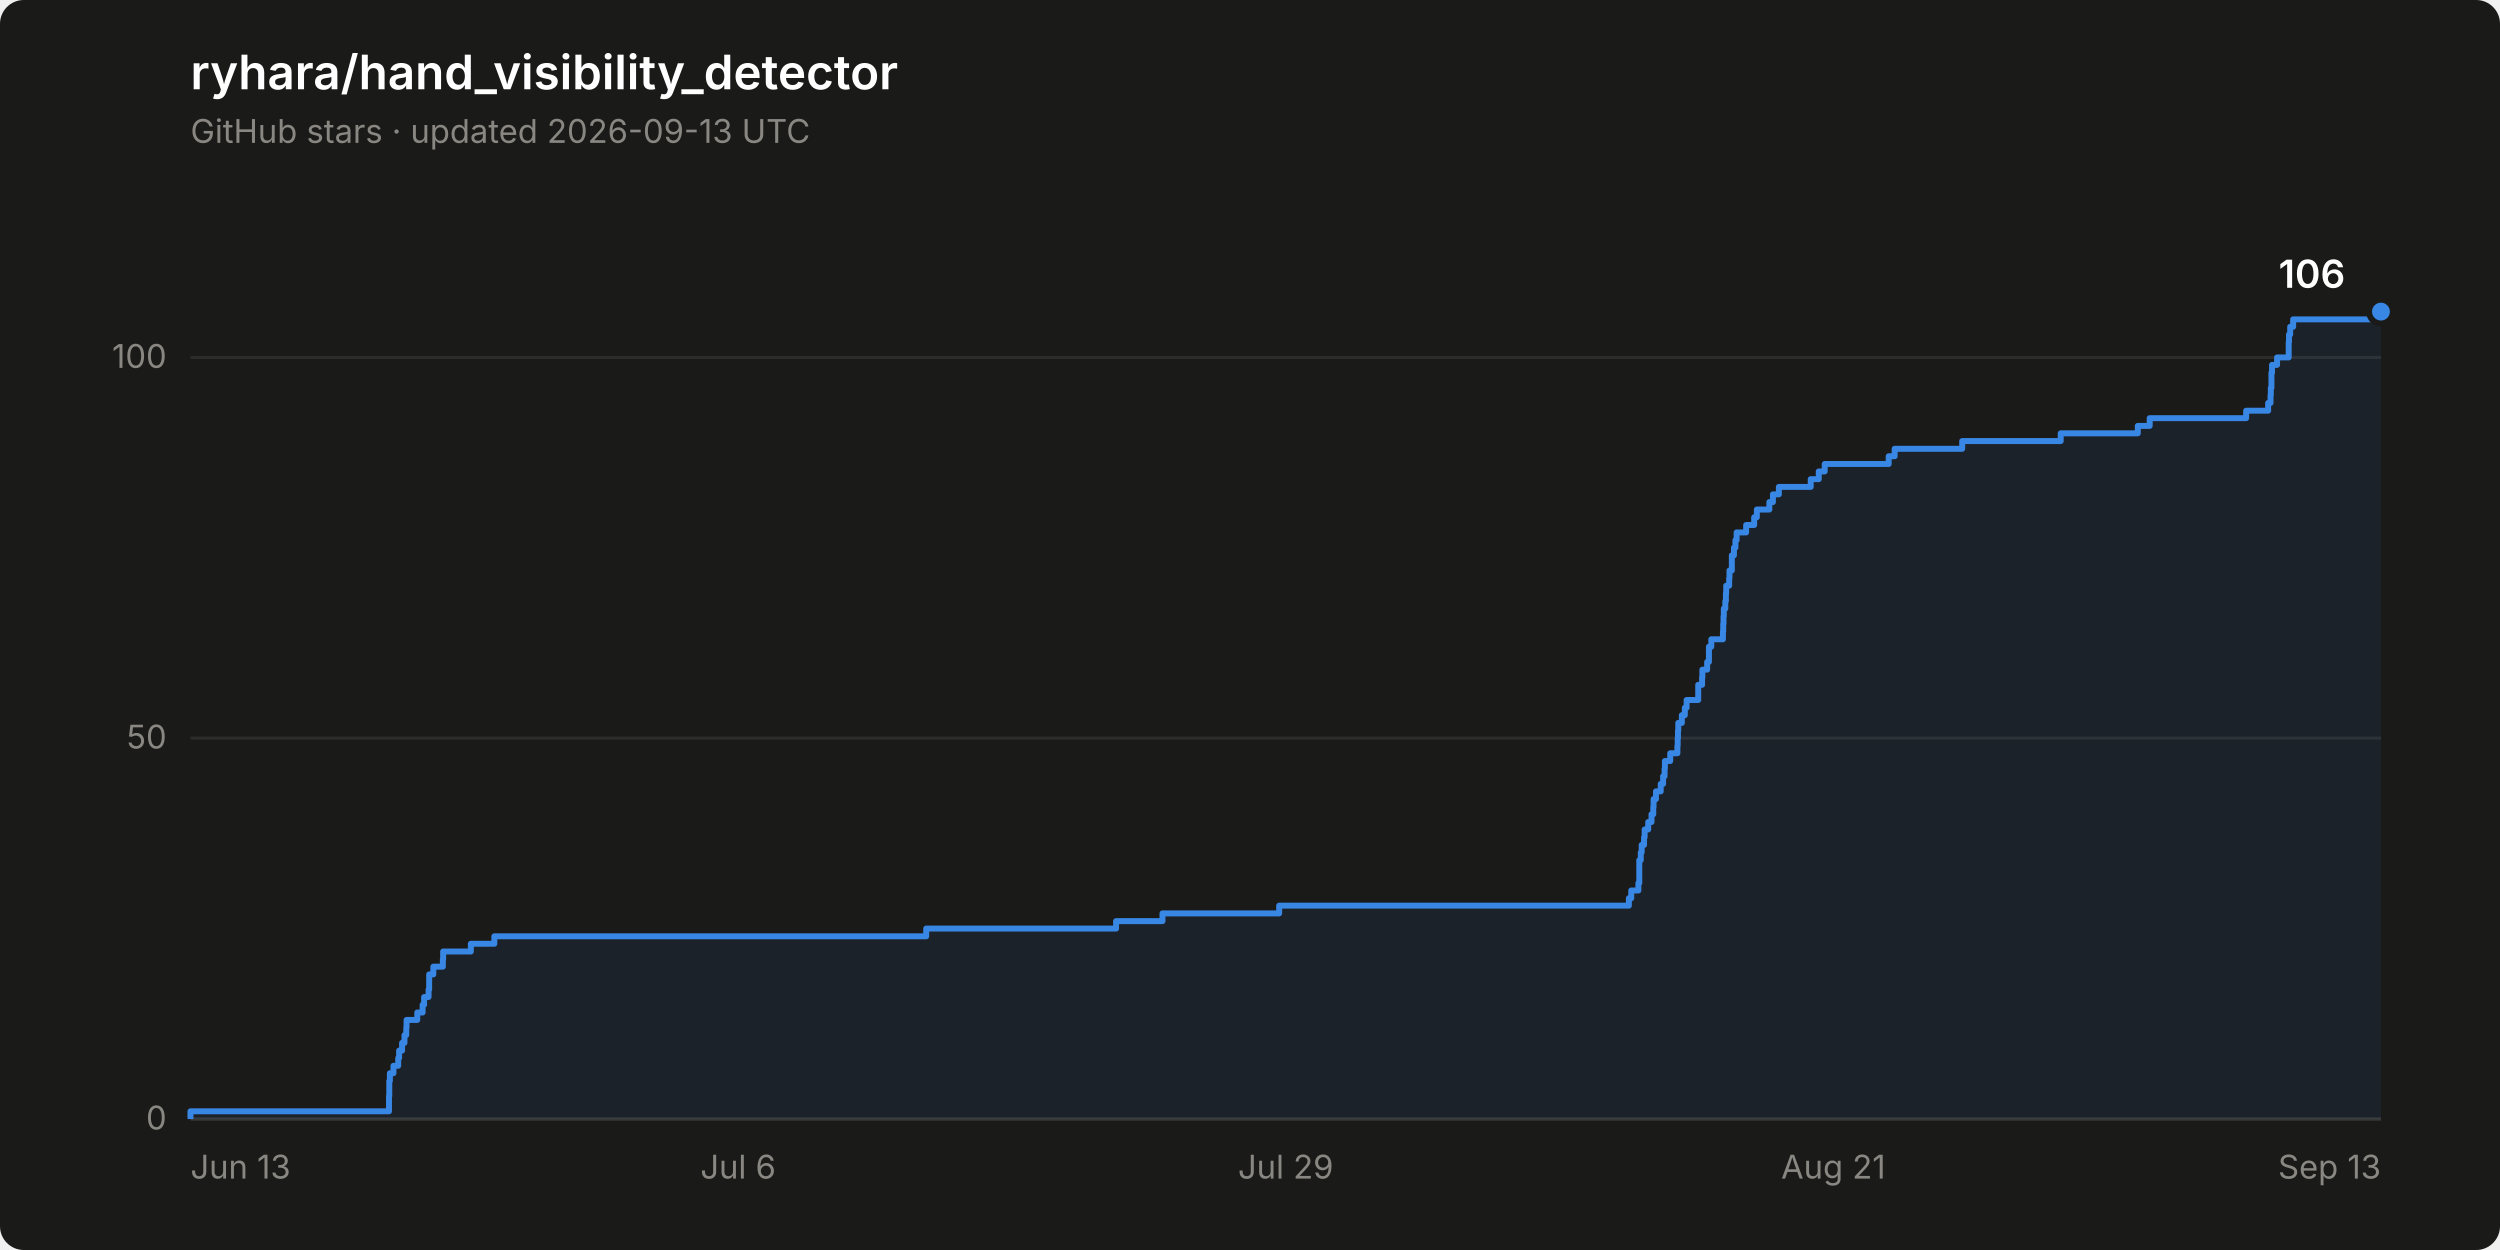
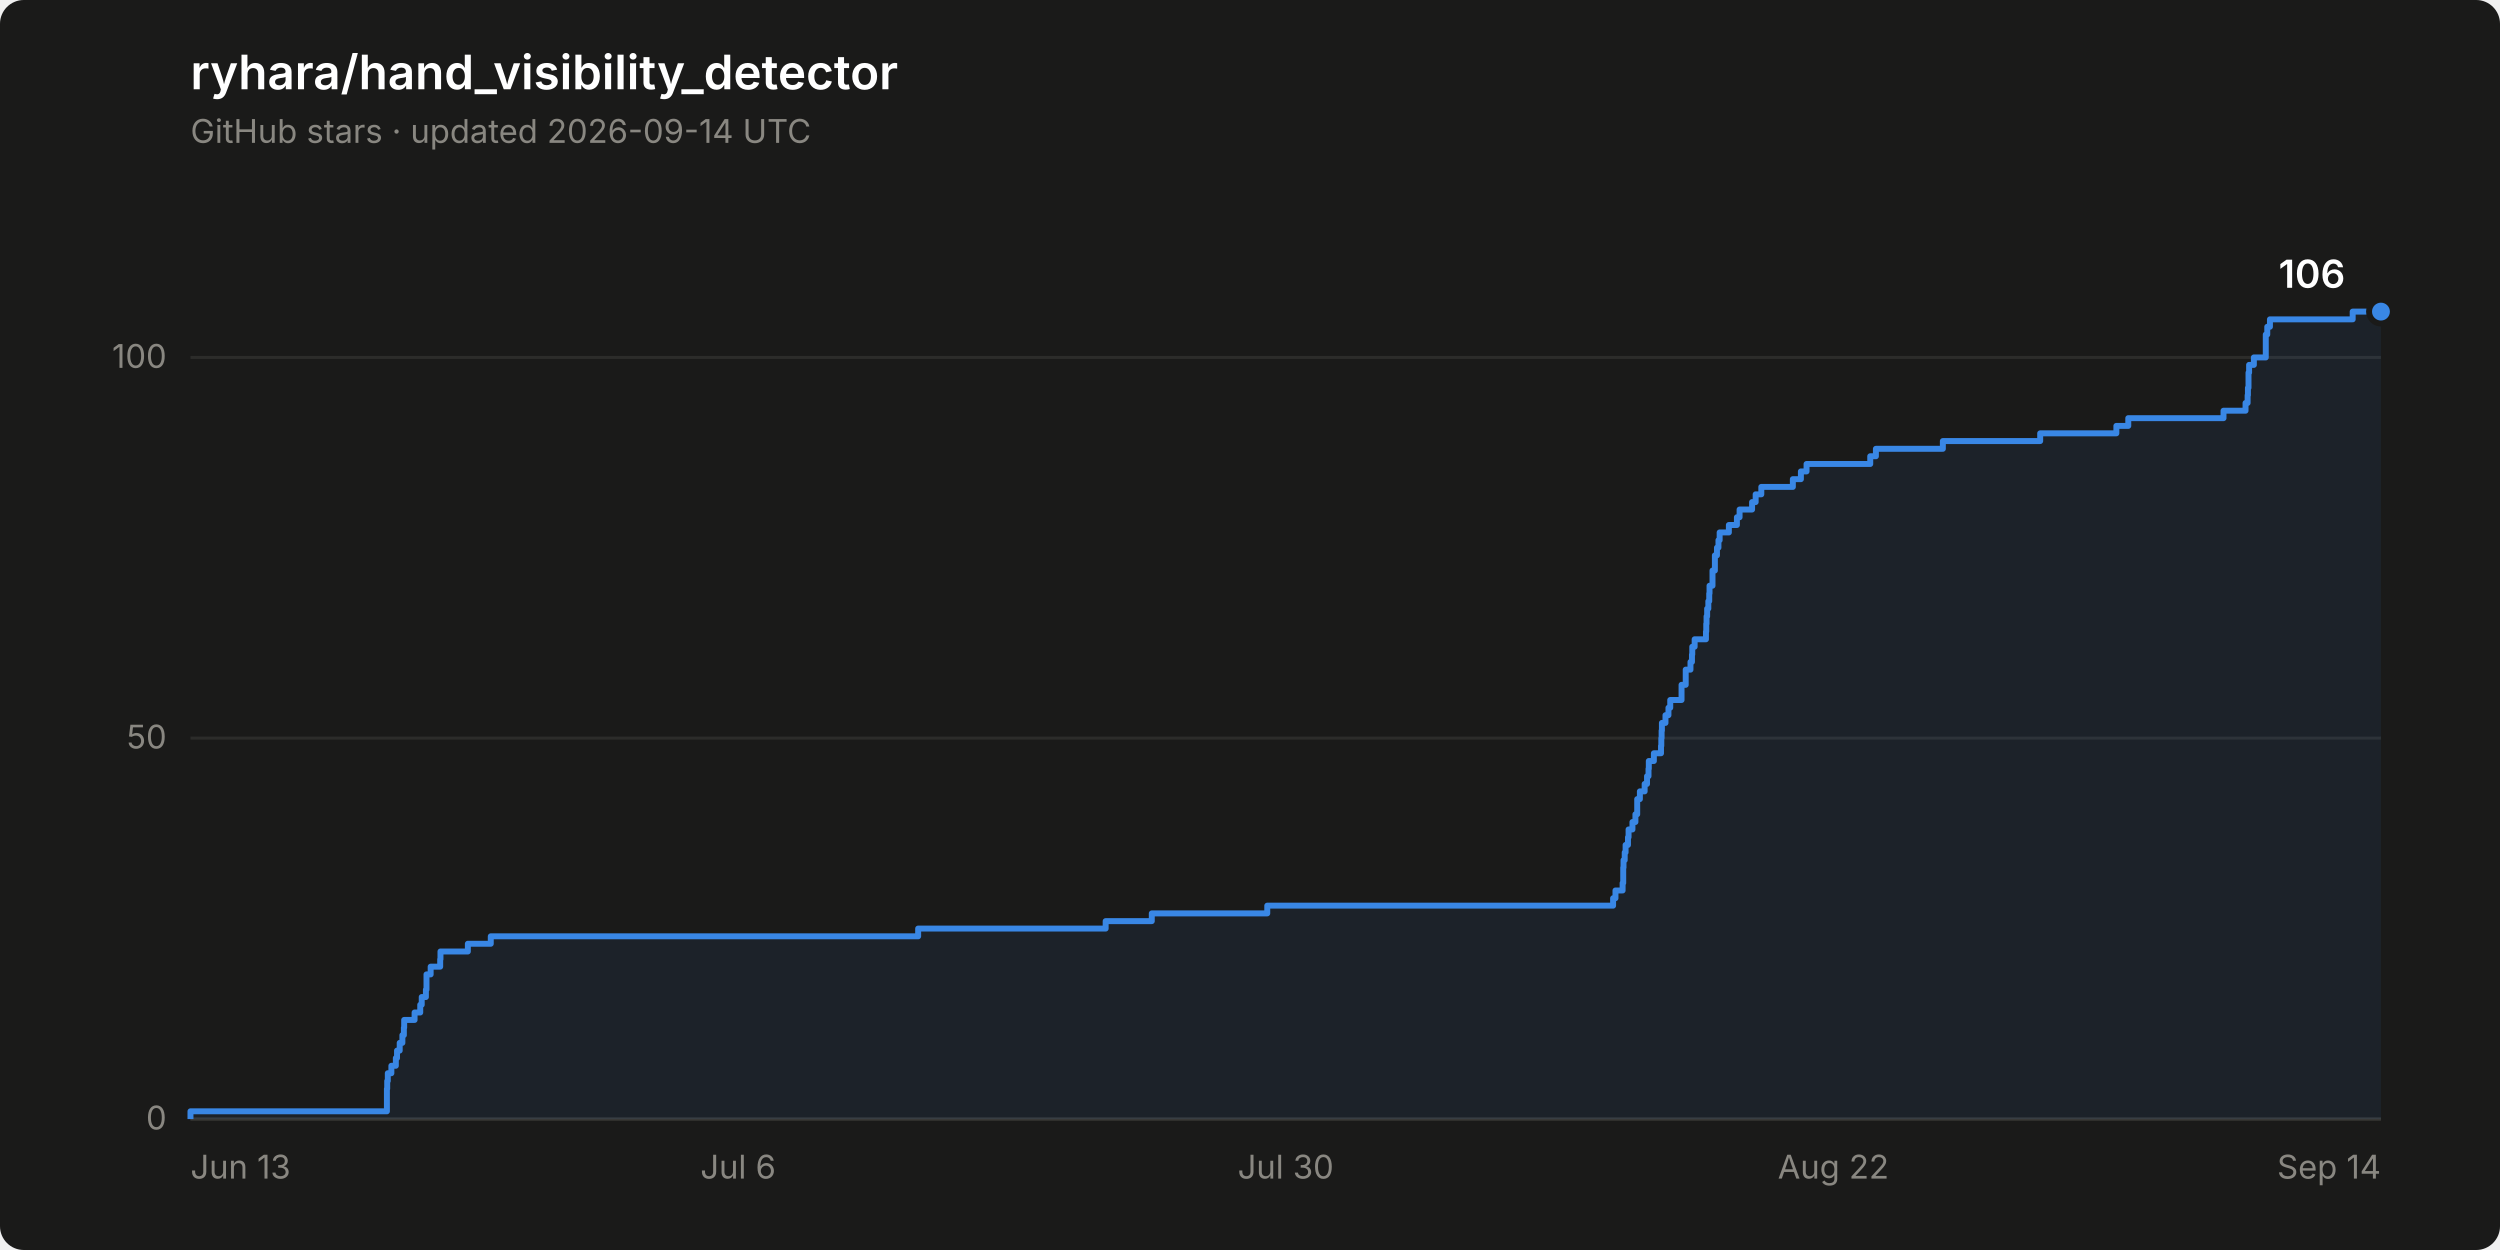
<svg xmlns="http://www.w3.org/2000/svg" width="840" height="420" viewBox="0 0 840 420" role="img" aria-label="Star history of ryhara/hand_visibility_detector: 106 stars">
  <rect width="840" height="420" rx="8" fill="#1a1a19" />
  <text x="64" y="30" font-family="system-ui, -apple-system, &quot;Segoe UI&quot;, sans-serif" font-size="16" font-weight="600" fill="#ffffff">ryhara/hand_visibility_detector</text>
-   <text x="64" y="48" font-family="system-ui, -apple-system, &quot;Segoe UI&quot;, sans-serif" font-size="11" fill="#898781">GitHub stars · updated 2026-09-13 UTC</text>
+   <text x="64" y="48" font-family="system-ui, -apple-system, &quot;Segoe UI&quot;, sans-serif" font-size="11" fill="#898781">GitHub stars · updated 2026-09-14 UTC</text>
  <line x1="64" y1="376.0" x2="800" y2="376.0" stroke="#2c2c2a" stroke-width="1" />
  <text x="56" y="379.5" font-family="system-ui, -apple-system, &quot;Segoe UI&quot;, sans-serif" font-size="11" fill="#898781" text-anchor="end" style="font-variant-numeric: tabular-nums">0</text>
  <line x1="64" y1="248.0" x2="800" y2="248.0" stroke="#2c2c2a" stroke-width="1" />
  <text x="56" y="251.5" font-family="system-ui, -apple-system, &quot;Segoe UI&quot;, sans-serif" font-size="11" fill="#898781" text-anchor="end" style="font-variant-numeric: tabular-nums">50</text>
  <line x1="64" y1="120.1" x2="800" y2="120.1" stroke="#2c2c2a" stroke-width="1" />
  <text x="56" y="123.6" font-family="system-ui, -apple-system, &quot;Segoe UI&quot;, sans-serif" font-size="11" fill="#898781" text-anchor="end" style="font-variant-numeric: tabular-nums">100</text>
  <line x1="64" y1="376.0" x2="800" y2="376.0" stroke="#383835" stroke-width="1" />
  <text x="64.0" y="396" font-family="system-ui, -apple-system, &quot;Segoe UI&quot;, sans-serif" font-size="11" fill="#898781" text-anchor="start">Jun 13</text>
  <text x="248.0" y="396" font-family="system-ui, -apple-system, &quot;Segoe UI&quot;, sans-serif" font-size="11" fill="#898781" text-anchor="middle">Jul 6</text>
-   <text x="432.0" y="396" font-family="system-ui, -apple-system, &quot;Segoe UI&quot;, sans-serif" font-size="11" fill="#898781" text-anchor="middle">Jul 29</text>
-   <text x="616.0" y="396" font-family="system-ui, -apple-system, &quot;Segoe UI&quot;, sans-serif" font-size="11" fill="#898781" text-anchor="middle">Aug 21</text>
-   <text x="800.0" y="396" font-family="system-ui, -apple-system, &quot;Segoe UI&quot;, sans-serif" font-size="11" fill="#898781" text-anchor="end">Sep 13</text>
-   <path d="M 64.0 376.0 L 64.0 373.4 L 130.7 373.4 L 130.7 370.9 L 130.7 370.9 L 130.7 368.3 L 130.8 368.3 L 130.8 365.8 L 130.8 365.8 L 130.8 363.2 L 131.0 363.2 L 131.0 360.6 L 132.2 360.6 L 132.2 358.1 L 133.8 358.1 L 133.8 355.5 L 134.1 355.5 L 134.1 353.0 L 135.1 353.0 L 135.1 350.4 L 135.9 350.4 L 135.9 347.8 L 136.5 347.8 L 136.5 345.3 L 136.6 345.3 L 136.6 342.7 L 140.2 342.7 L 140.2 340.2 L 142.0 340.2 L 142.0 337.6 L 142.5 337.6 L 142.5 335.0 L 144.0 335.0 L 144.0 332.5 L 144.2 332.5 L 144.2 329.9 L 144.2 329.9 L 144.2 327.4 L 145.6 327.4 L 145.6 324.8 L 148.8 324.8 L 148.8 322.3 L 148.9 322.3 L 148.9 319.7 L 158.2 319.7 L 158.2 317.1 L 166.1 317.1 L 166.1 314.6 L 311.2 314.6 L 311.2 312.0 L 375.0 312.0 L 375.0 309.5 L 390.6 309.5 L 390.6 306.9 L 429.8 306.9 L 429.8 304.3 L 547.3 304.3 L 547.3 301.8 L 548.1 301.8 L 548.1 299.2 L 550.5 299.2 L 550.5 296.7 L 550.8 296.7 L 550.8 294.1 L 550.8 294.1 L 550.8 291.5 L 550.8 291.5 L 550.8 289.0 L 551.3 289.0 L 551.3 286.4 L 551.6 286.4 L 551.6 283.9 L 552.4 283.9 L 552.4 281.3 L 552.6 281.3 L 552.6 278.7 L 553.8 278.7 L 553.8 276.2 L 554.9 276.2 L 554.9 273.6 L 555.5 273.6 L 555.5 271.1 L 555.6 271.1 L 555.6 268.5 L 556.4 268.5 L 556.4 265.9 L 558.0 265.9 L 558.0 263.4 L 558.8 263.4 L 558.8 260.8 L 559.3 260.8 L 559.3 258.3 L 559.4 258.3 L 559.4 255.7 L 561.2 255.7 L 561.2 253.1 L 563.6 253.1 L 563.6 250.6 L 563.7 250.6 L 563.7 248.0 L 563.8 248.0 L 563.8 245.5 L 563.9 245.5 L 563.9 242.9 L 565.1 242.9 L 565.1 240.3 L 566.1 240.3 L 566.1 237.8 L 566.7 237.8 L 566.7 235.2 L 570.6 235.2 L 570.6 232.7 L 570.6 232.7 L 570.6 230.1 L 571.9 230.1 L 571.9 227.6 L 572.0 227.6 L 572.0 225.0 L 573.6 225.0 L 573.6 222.4 L 574.2 222.4 L 574.2 219.9 L 574.2 219.9 L 574.2 217.3 L 575.0 217.3 L 575.0 214.8 L 578.9 214.8 L 578.9 212.2 L 579.0 212.2 L 579.0 209.6 L 579.1 209.6 L 579.1 207.1 L 579.2 207.1 L 579.2 204.5 L 579.7 204.5 L 579.7 202.0 L 579.9 202.0 L 579.9 199.4 L 580.0 199.4 L 580.0 196.8 L 581.0 196.8 L 581.0 194.3 L 581.1 194.3 L 581.1 191.7 L 581.9 191.7 L 581.9 189.2 L 581.9 189.2 L 581.9 186.6 L 582.6 186.6 L 582.6 184.0 L 583.1 184.0 L 583.1 181.5 L 583.5 181.5 L 583.5 178.9 L 586.7 178.9 L 586.7 176.4 L 589.4 176.4 L 589.4 173.8 L 590.3 173.8 L 590.3 171.2 L 594.5 171.2 L 594.5 168.7 L 595.7 168.7 L 595.7 166.1 L 597.7 166.1 L 597.7 163.6 L 608.4 163.6 L 608.4 161.0 L 611.1 161.0 L 611.1 158.4 L 613.1 158.4 L 613.1 155.9 L 634.6 155.9 L 634.6 153.3 L 636.6 153.3 L 636.6 150.8 L 659.3 150.8 L 659.3 148.2 L 692.4 148.2 L 692.4 145.6 L 718.3 145.6 L 718.3 143.1 L 722.3 143.1 L 722.3 140.5 L 754.7 140.5 L 754.7 138.0 L 762.1 138.0 L 762.1 135.4 L 762.9 135.4 L 762.9 132.8 L 763.0 132.8 L 763.0 130.3 L 763.2 130.3 L 763.2 127.7 L 763.2 127.7 L 763.2 125.2 L 763.4 125.2 L 763.4 122.6 L 765.1 122.6 L 765.1 120.1 L 769.0 120.1 L 769.0 117.5 L 769.0 117.5 L 769.0 114.9 L 769.1 114.9 L 769.1 112.4 L 769.5 112.4 L 769.5 109.8 L 770.5 109.8 L 770.5 107.3 L 798.6 107.3 L 798.6 104.7 L 800.0 104.7 L 800.0 376.0 Z" fill="#3987e5" fill-opacity="0.08" stroke="none" />
-   <path d="M 64.0 376.0 L 64.0 373.4 L 130.7 373.4 L 130.7 370.9 L 130.7 370.9 L 130.7 368.3 L 130.8 368.3 L 130.8 365.8 L 130.8 365.8 L 130.8 363.2 L 131.0 363.2 L 131.0 360.6 L 132.2 360.6 L 132.2 358.1 L 133.8 358.1 L 133.8 355.5 L 134.1 355.5 L 134.1 353.0 L 135.1 353.0 L 135.1 350.4 L 135.9 350.4 L 135.9 347.8 L 136.5 347.8 L 136.5 345.3 L 136.6 345.3 L 136.6 342.7 L 140.2 342.7 L 140.2 340.2 L 142.0 340.2 L 142.0 337.6 L 142.5 337.6 L 142.5 335.0 L 144.0 335.0 L 144.0 332.5 L 144.2 332.5 L 144.2 329.9 L 144.2 329.9 L 144.2 327.4 L 145.6 327.4 L 145.6 324.8 L 148.8 324.8 L 148.8 322.3 L 148.9 322.3 L 148.9 319.7 L 158.2 319.7 L 158.2 317.1 L 166.1 317.1 L 166.1 314.6 L 311.2 314.6 L 311.2 312.0 L 375.0 312.0 L 375.0 309.5 L 390.6 309.5 L 390.6 306.9 L 429.8 306.9 L 429.8 304.3 L 547.3 304.3 L 547.3 301.8 L 548.1 301.8 L 548.1 299.2 L 550.5 299.2 L 550.5 296.7 L 550.8 296.7 L 550.8 294.1 L 550.8 294.1 L 550.8 291.5 L 550.8 291.5 L 550.8 289.0 L 551.3 289.0 L 551.3 286.4 L 551.6 286.4 L 551.6 283.9 L 552.4 283.9 L 552.4 281.3 L 552.6 281.3 L 552.6 278.7 L 553.8 278.7 L 553.8 276.2 L 554.9 276.2 L 554.9 273.6 L 555.5 273.6 L 555.5 271.1 L 555.6 271.1 L 555.6 268.5 L 556.4 268.5 L 556.4 265.9 L 558.0 265.9 L 558.0 263.4 L 558.8 263.4 L 558.8 260.8 L 559.3 260.8 L 559.3 258.3 L 559.4 258.3 L 559.4 255.7 L 561.2 255.7 L 561.2 253.1 L 563.6 253.1 L 563.6 250.6 L 563.7 250.6 L 563.7 248.0 L 563.8 248.0 L 563.8 245.5 L 563.9 245.5 L 563.9 242.9 L 565.1 242.9 L 565.1 240.3 L 566.1 240.3 L 566.1 237.8 L 566.7 237.8 L 566.7 235.2 L 570.6 235.2 L 570.6 232.7 L 570.6 232.7 L 570.6 230.1 L 571.9 230.1 L 571.9 227.6 L 572.0 227.6 L 572.0 225.0 L 573.6 225.0 L 573.6 222.4 L 574.2 222.4 L 574.2 219.9 L 574.2 219.9 L 574.2 217.3 L 575.0 217.3 L 575.0 214.8 L 578.9 214.8 L 578.9 212.2 L 579.0 212.2 L 579.0 209.6 L 579.1 209.6 L 579.1 207.1 L 579.2 207.1 L 579.2 204.5 L 579.7 204.5 L 579.7 202.0 L 579.9 202.0 L 579.9 199.4 L 580.0 199.4 L 580.0 196.8 L 581.0 196.8 L 581.0 194.3 L 581.1 194.3 L 581.1 191.7 L 581.9 191.7 L 581.9 189.2 L 581.9 189.2 L 581.9 186.6 L 582.6 186.6 L 582.6 184.0 L 583.1 184.0 L 583.1 181.5 L 583.5 181.5 L 583.5 178.9 L 586.7 178.9 L 586.7 176.4 L 589.4 176.4 L 589.4 173.8 L 590.3 173.8 L 590.3 171.2 L 594.5 171.2 L 594.5 168.7 L 595.7 168.7 L 595.7 166.1 L 597.7 166.1 L 597.7 163.6 L 608.4 163.6 L 608.4 161.0 L 611.1 161.0 L 611.1 158.4 L 613.1 158.4 L 613.1 155.9 L 634.6 155.9 L 634.6 153.3 L 636.6 153.3 L 636.6 150.8 L 659.3 150.8 L 659.3 148.2 L 692.4 148.2 L 692.4 145.6 L 718.3 145.6 L 718.3 143.1 L 722.3 143.1 L 722.3 140.5 L 754.7 140.5 L 754.7 138.0 L 762.1 138.0 L 762.1 135.4 L 762.9 135.4 L 762.9 132.8 L 763.0 132.8 L 763.0 130.3 L 763.2 130.3 L 763.2 127.7 L 763.2 127.7 L 763.2 125.2 L 763.4 125.2 L 763.4 122.6 L 765.1 122.6 L 765.1 120.1 L 769.0 120.1 L 769.0 117.5 L 769.0 117.5 L 769.0 114.9 L 769.1 114.9 L 769.1 112.4 L 769.5 112.4 L 769.5 109.8 L 770.5 109.8 L 770.5 107.3 L 798.6 107.3 L 798.6 104.7 L 800.0 104.7" fill="none" stroke="#3987e5" stroke-width="2" stroke-linejoin="round" />
+   <text x="432.0" y="396" font-family="system-ui, -apple-system, &quot;Segoe UI&quot;, sans-serif" font-size="11" fill="#898781" text-anchor="middle">Jul 30</text>
+   <text x="616.0" y="396" font-family="system-ui, -apple-system, &quot;Segoe UI&quot;, sans-serif" font-size="11" fill="#898781" text-anchor="middle">Aug 22</text>
+   <text x="800.0" y="396" font-family="system-ui, -apple-system, &quot;Segoe UI&quot;, sans-serif" font-size="11" fill="#898781" text-anchor="end">Sep 14</text>
+   <path d="M 64.0 376.0 L 64.0 373.4 L 130.0 373.4 L 130.0 370.9 L 130.0 370.9 L 130.0 368.3 L 130.0 368.3 L 130.0 365.8 L 130.1 365.8 L 130.1 363.2 L 130.3 363.2 L 130.3 360.6 L 131.5 360.6 L 131.5 358.1 L 133.0 358.1 L 133.0 355.5 L 133.4 355.5 L 133.4 353.0 L 134.3 353.0 L 134.3 350.4 L 135.2 350.4 L 135.2 347.8 L 135.7 347.8 L 135.7 345.3 L 135.8 345.3 L 135.8 342.7 L 139.3 342.7 L 139.3 340.2 L 141.2 340.2 L 141.2 337.6 L 141.7 337.6 L 141.7 335.0 L 143.1 335.0 L 143.1 332.5 L 143.3 332.5 L 143.3 329.9 L 143.3 329.9 L 143.3 327.4 L 144.7 327.4 L 144.7 324.8 L 147.9 324.8 L 147.9 322.3 L 148.0 322.3 L 148.0 319.7 L 157.2 319.7 L 157.2 317.1 L 164.9 317.1 L 164.9 314.6 L 308.5 314.6 L 308.5 312.0 L 371.5 312.0 L 371.5 309.5 L 387.0 309.5 L 387.0 306.9 L 425.8 306.9 L 425.8 304.3 L 542.0 304.3 L 542.0 301.8 L 542.8 301.8 L 542.8 299.2 L 545.2 299.2 L 545.2 296.7 L 545.4 296.7 L 545.4 294.1 L 545.4 294.1 L 545.4 291.5 L 545.5 291.5 L 545.5 289.0 L 545.9 289.0 L 545.9 286.4 L 546.2 286.4 L 546.2 283.9 L 547.0 283.9 L 547.0 281.3 L 547.2 281.3 L 547.2 278.7 L 548.5 278.7 L 548.5 276.2 L 549.5 276.2 L 549.5 273.6 L 550.1 273.6 L 550.1 271.1 L 550.1 271.1 L 550.1 268.5 L 551.0 268.5 L 551.0 265.9 L 552.6 265.9 L 552.6 263.4 L 553.4 263.4 L 553.4 260.8 L 553.9 260.8 L 553.9 258.3 L 554.0 258.3 L 554.0 255.7 L 555.7 255.7 L 555.7 253.1 L 558.1 253.1 L 558.1 250.6 L 558.2 250.6 L 558.2 248.0 L 558.3 248.0 L 558.3 245.5 L 558.4 245.5 L 558.4 242.9 L 559.6 242.9 L 559.6 240.3 L 560.6 240.3 L 560.6 237.8 L 561.2 237.8 L 561.2 235.2 L 565.0 235.2 L 565.0 232.7 L 565.0 232.7 L 565.0 230.1 L 566.4 230.1 L 566.4 227.6 L 566.4 227.6 L 566.4 225.0 L 568.0 225.0 L 568.0 222.4 L 568.5 222.4 L 568.5 219.9 L 568.6 219.9 L 568.6 217.3 L 569.4 217.3 L 569.4 214.8 L 573.2 214.8 L 573.2 212.2 L 573.3 212.2 L 573.3 209.6 L 573.4 209.6 L 573.4 207.1 L 573.6 207.1 L 573.6 204.5 L 574.0 204.5 L 574.0 202.0 L 574.3 202.0 L 574.3 199.4 L 574.4 199.4 L 574.4 196.8 L 575.4 196.8 L 575.4 194.3 L 575.4 194.3 L 575.4 191.7 L 576.2 191.7 L 576.2 189.2 L 576.2 189.2 L 576.2 186.6 L 576.9 186.6 L 576.9 184.0 L 577.4 184.0 L 577.4 181.5 L 577.8 181.5 L 577.8 178.9 L 580.9 178.9 L 580.9 176.4 L 583.6 176.4 L 583.6 173.8 L 584.5 173.8 L 584.5 171.2 L 588.7 171.2 L 588.7 168.7 L 589.9 168.7 L 589.9 166.1 L 591.8 166.1 L 591.8 163.6 L 602.4 163.6 L 602.4 161.0 L 605.1 161.0 L 605.1 158.4 L 607.0 158.4 L 607.0 155.9 L 628.4 155.9 L 628.4 153.3 L 630.3 153.3 L 630.3 150.8 L 652.8 150.8 L 652.8 148.2 L 685.5 148.2 L 685.5 145.6 L 711.1 145.6 L 711.1 143.1 L 715.1 143.1 L 715.1 140.5 L 747.1 140.5 L 747.1 138.0 L 754.5 138.0 L 754.5 135.4 L 755.2 135.4 L 755.2 132.8 L 755.3 132.8 L 755.3 130.3 L 755.5 130.3 L 755.5 127.7 L 755.5 127.7 L 755.5 125.2 L 755.7 125.2 L 755.7 122.6 L 757.3 122.6 L 757.3 120.1 L 761.3 120.1 L 761.3 117.5 L 761.3 117.5 L 761.3 114.9 L 761.3 114.9 L 761.3 112.4 L 761.8 112.4 L 761.8 109.8 L 762.7 109.8 L 762.7 107.3 L 790.5 107.3 L 790.5 104.7 L 800.0 104.7 L 800.0 376.0 Z" fill="#3987e5" fill-opacity="0.08" stroke="none" />
+   <path d="M 64.0 376.0 L 64.0 373.4 L 130.0 373.4 L 130.0 370.9 L 130.0 370.9 L 130.0 368.3 L 130.0 368.3 L 130.0 365.8 L 130.1 365.8 L 130.1 363.2 L 130.3 363.2 L 130.3 360.6 L 131.5 360.6 L 131.5 358.1 L 133.0 358.1 L 133.0 355.5 L 133.4 355.5 L 133.4 353.0 L 134.3 353.0 L 134.3 350.4 L 135.2 350.4 L 135.2 347.8 L 135.7 347.8 L 135.7 345.3 L 135.8 345.3 L 135.8 342.7 L 139.3 342.7 L 139.3 340.2 L 141.2 340.2 L 141.2 337.6 L 141.7 337.6 L 141.7 335.0 L 143.1 335.0 L 143.1 332.5 L 143.3 332.5 L 143.3 329.9 L 143.3 329.9 L 143.3 327.4 L 144.7 327.4 L 144.7 324.8 L 147.9 324.8 L 147.9 322.3 L 148.0 322.3 L 148.0 319.7 L 157.2 319.7 L 157.2 317.1 L 164.9 317.1 L 164.9 314.6 L 308.5 314.6 L 308.5 312.0 L 371.5 312.0 L 371.5 309.5 L 387.0 309.5 L 387.0 306.9 L 425.8 306.9 L 425.8 304.3 L 542.0 304.3 L 542.0 301.8 L 542.8 301.8 L 542.8 299.2 L 545.2 299.2 L 545.2 296.7 L 545.4 296.7 L 545.4 294.1 L 545.4 294.1 L 545.4 291.5 L 545.5 291.5 L 545.5 289.0 L 545.9 289.0 L 545.9 286.4 L 546.2 286.4 L 546.2 283.9 L 547.0 283.9 L 547.0 281.3 L 547.2 281.3 L 547.2 278.7 L 548.5 278.7 L 548.5 276.2 L 549.5 276.2 L 549.5 273.6 L 550.1 273.6 L 550.1 271.1 L 550.1 271.1 L 550.1 268.5 L 551.0 268.5 L 551.0 265.9 L 552.6 265.9 L 552.6 263.4 L 553.4 263.4 L 553.4 260.8 L 553.9 260.8 L 553.9 258.3 L 554.0 258.3 L 554.0 255.7 L 555.7 255.7 L 555.7 253.1 L 558.1 253.1 L 558.1 250.6 L 558.2 250.6 L 558.2 248.0 L 558.3 248.0 L 558.3 245.5 L 558.4 245.5 L 558.4 242.9 L 559.6 242.9 L 559.6 240.3 L 560.6 240.3 L 560.6 237.8 L 561.2 237.8 L 561.2 235.2 L 565.0 235.2 L 565.0 232.7 L 565.0 232.7 L 565.0 230.1 L 566.4 230.1 L 566.4 227.6 L 566.4 227.6 L 566.4 225.0 L 568.0 225.0 L 568.0 222.4 L 568.5 222.4 L 568.5 219.9 L 568.6 219.9 L 568.6 217.3 L 569.4 217.3 L 569.4 214.8 L 573.2 214.8 L 573.2 212.2 L 573.3 212.2 L 573.3 209.6 L 573.4 209.6 L 573.4 207.1 L 573.6 207.1 L 573.6 204.5 L 574.0 204.5 L 574.0 202.0 L 574.3 202.0 L 574.3 199.4 L 574.4 199.4 L 574.4 196.8 L 575.4 196.8 L 575.4 194.3 L 575.4 194.3 L 575.4 191.7 L 576.2 191.7 L 576.2 189.2 L 576.2 189.2 L 576.2 186.6 L 576.9 186.6 L 576.9 184.0 L 577.4 184.0 L 577.4 181.5 L 577.8 181.5 L 577.8 178.9 L 580.9 178.9 L 580.9 176.4 L 583.6 176.4 L 583.6 173.8 L 584.5 173.8 L 584.5 171.2 L 588.7 171.2 L 588.7 168.7 L 589.9 168.7 L 589.9 166.1 L 591.8 166.1 L 591.8 163.6 L 602.4 163.6 L 602.4 161.0 L 605.1 161.0 L 605.1 158.4 L 607.0 158.4 L 607.0 155.9 L 628.4 155.9 L 628.4 153.3 L 630.3 153.3 L 630.3 150.8 L 652.8 150.8 L 652.8 148.2 L 685.5 148.2 L 685.5 145.6 L 711.1 145.6 L 711.1 143.1 L 715.1 143.1 L 715.1 140.5 L 747.1 140.5 L 747.1 138.0 L 754.5 138.0 L 754.5 135.4 L 755.2 135.4 L 755.2 132.8 L 755.3 132.8 L 755.3 130.3 L 755.5 130.3 L 755.5 127.7 L 755.5 127.7 L 755.5 125.2 L 755.7 125.2 L 755.7 122.6 L 757.3 122.6 L 757.3 120.1 L 761.3 120.1 L 761.3 117.5 L 761.3 117.5 L 761.3 114.9 L 761.3 114.9 L 761.3 112.4 L 761.8 112.4 L 761.8 109.8 L 762.7 109.8 L 762.7 107.3 L 790.5 107.3 L 790.5 104.7 L 800.0 104.7" fill="none" stroke="#3987e5" stroke-width="2" stroke-linejoin="round" />
  <circle cx="800.0" cy="104.7" r="4" fill="#3987e5" stroke="#1a1a19" stroke-width="2" />
  <text x="788.0" y="96.7" font-family="system-ui, -apple-system, &quot;Segoe UI&quot;, sans-serif" font-size="13" font-weight="600" fill="#ffffff" text-anchor="end" style="font-variant-numeric: tabular-nums">106</text>
</svg>
